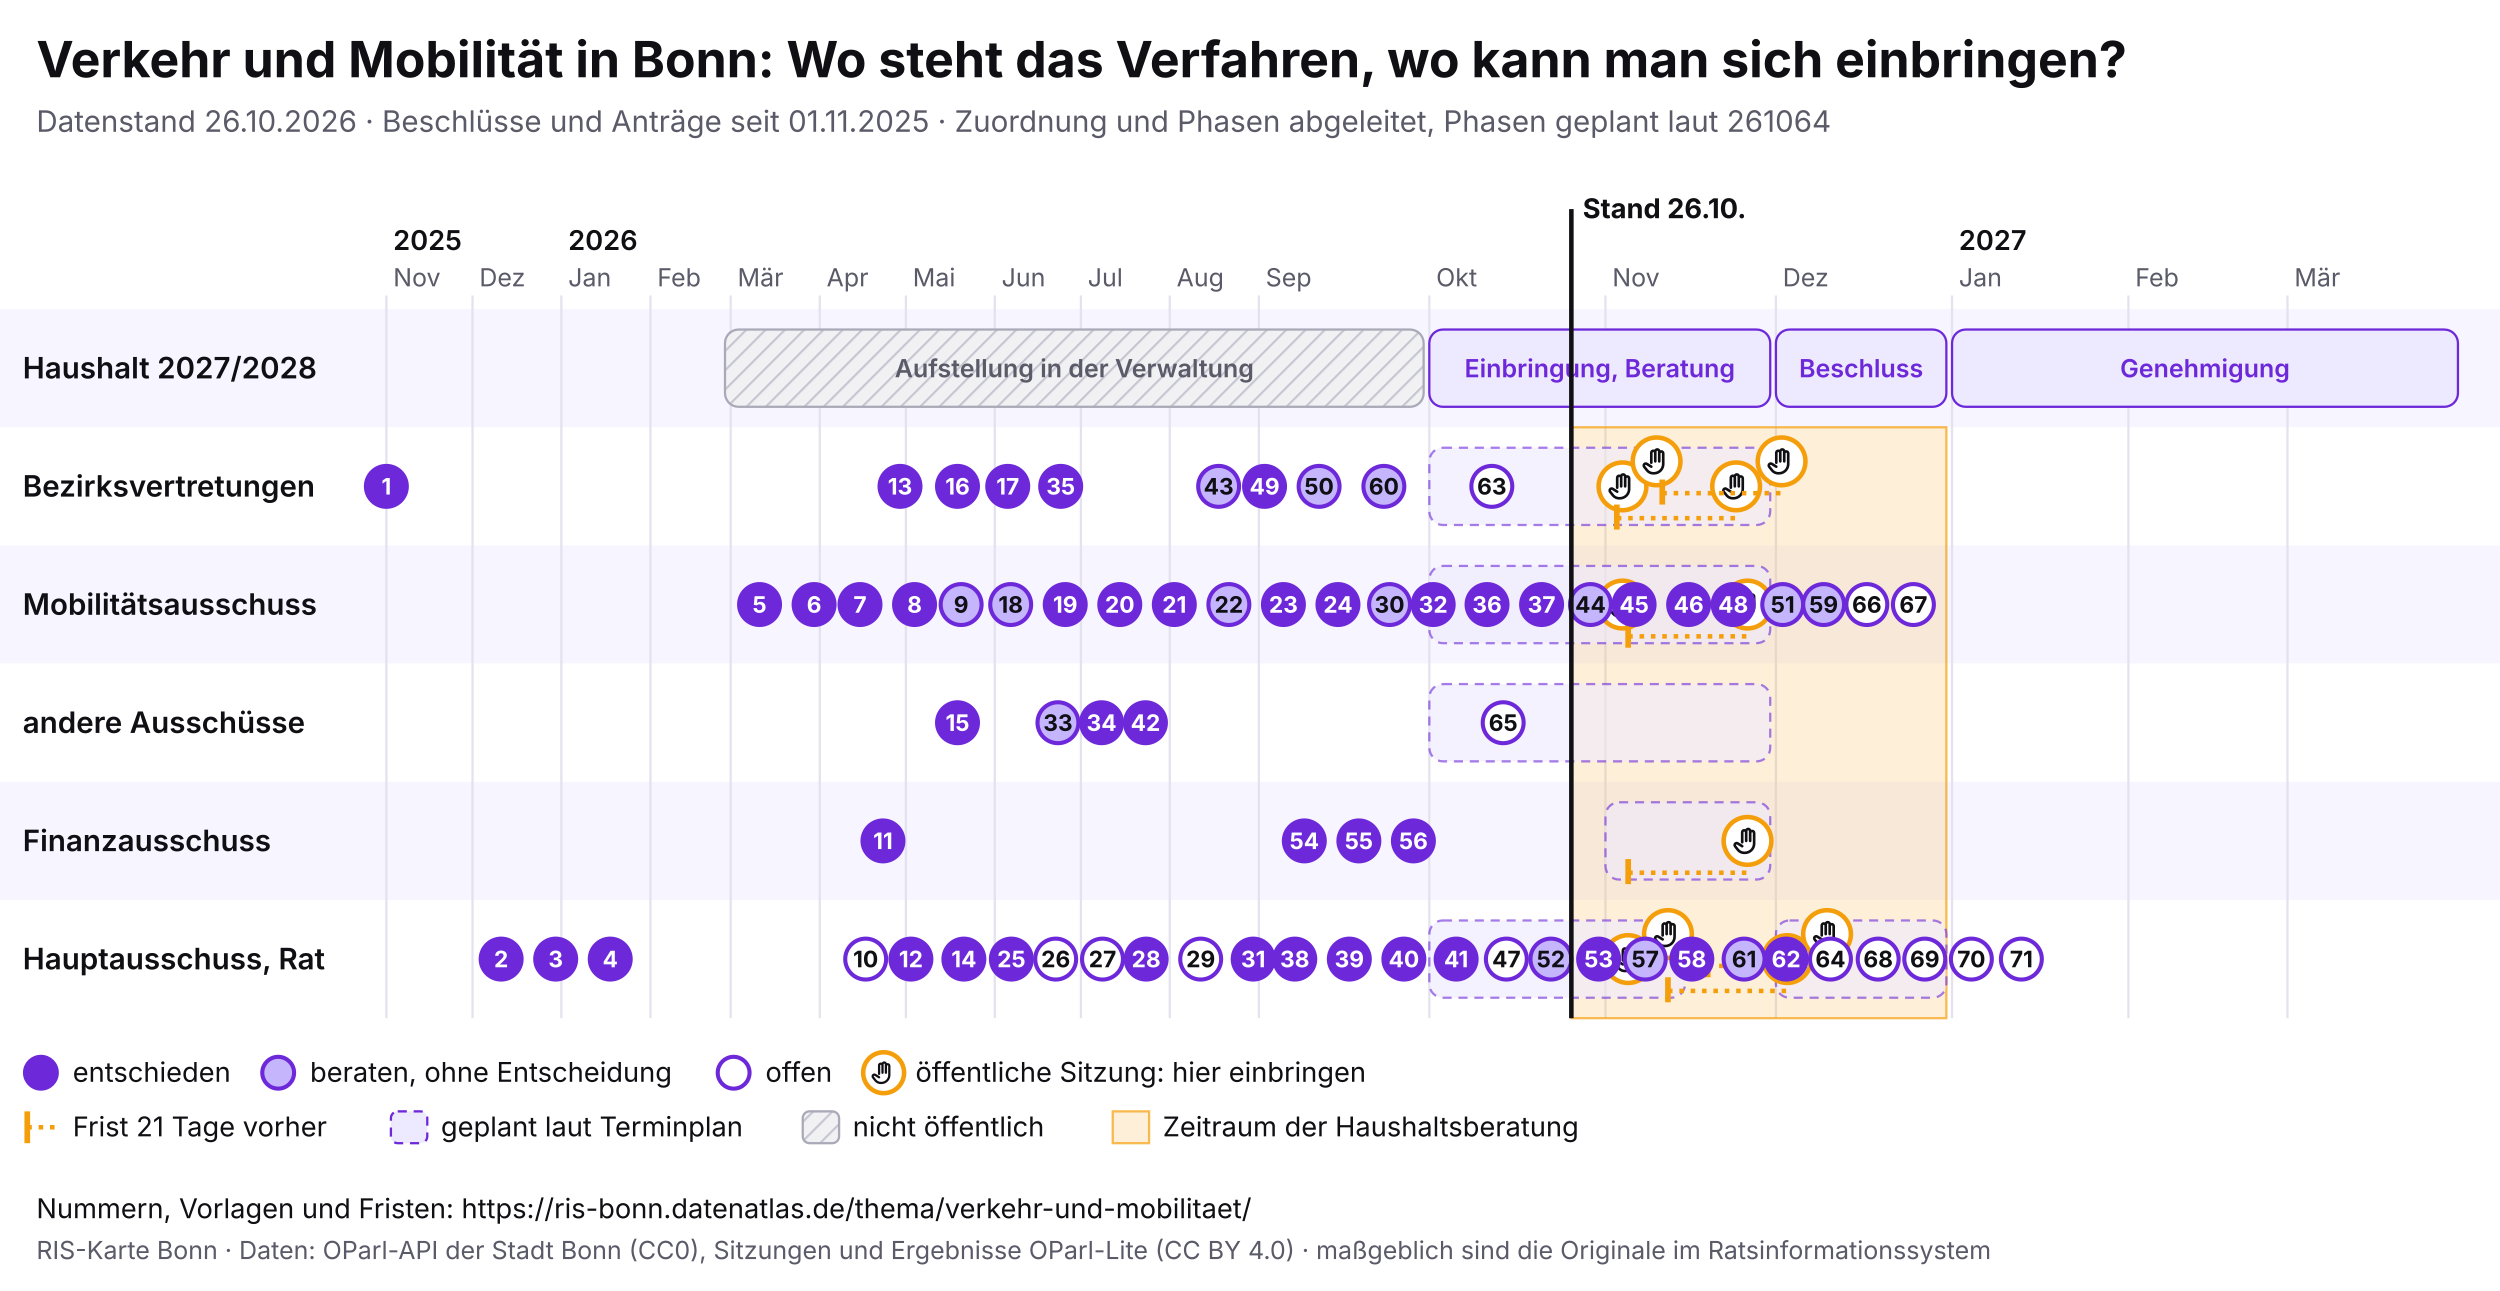
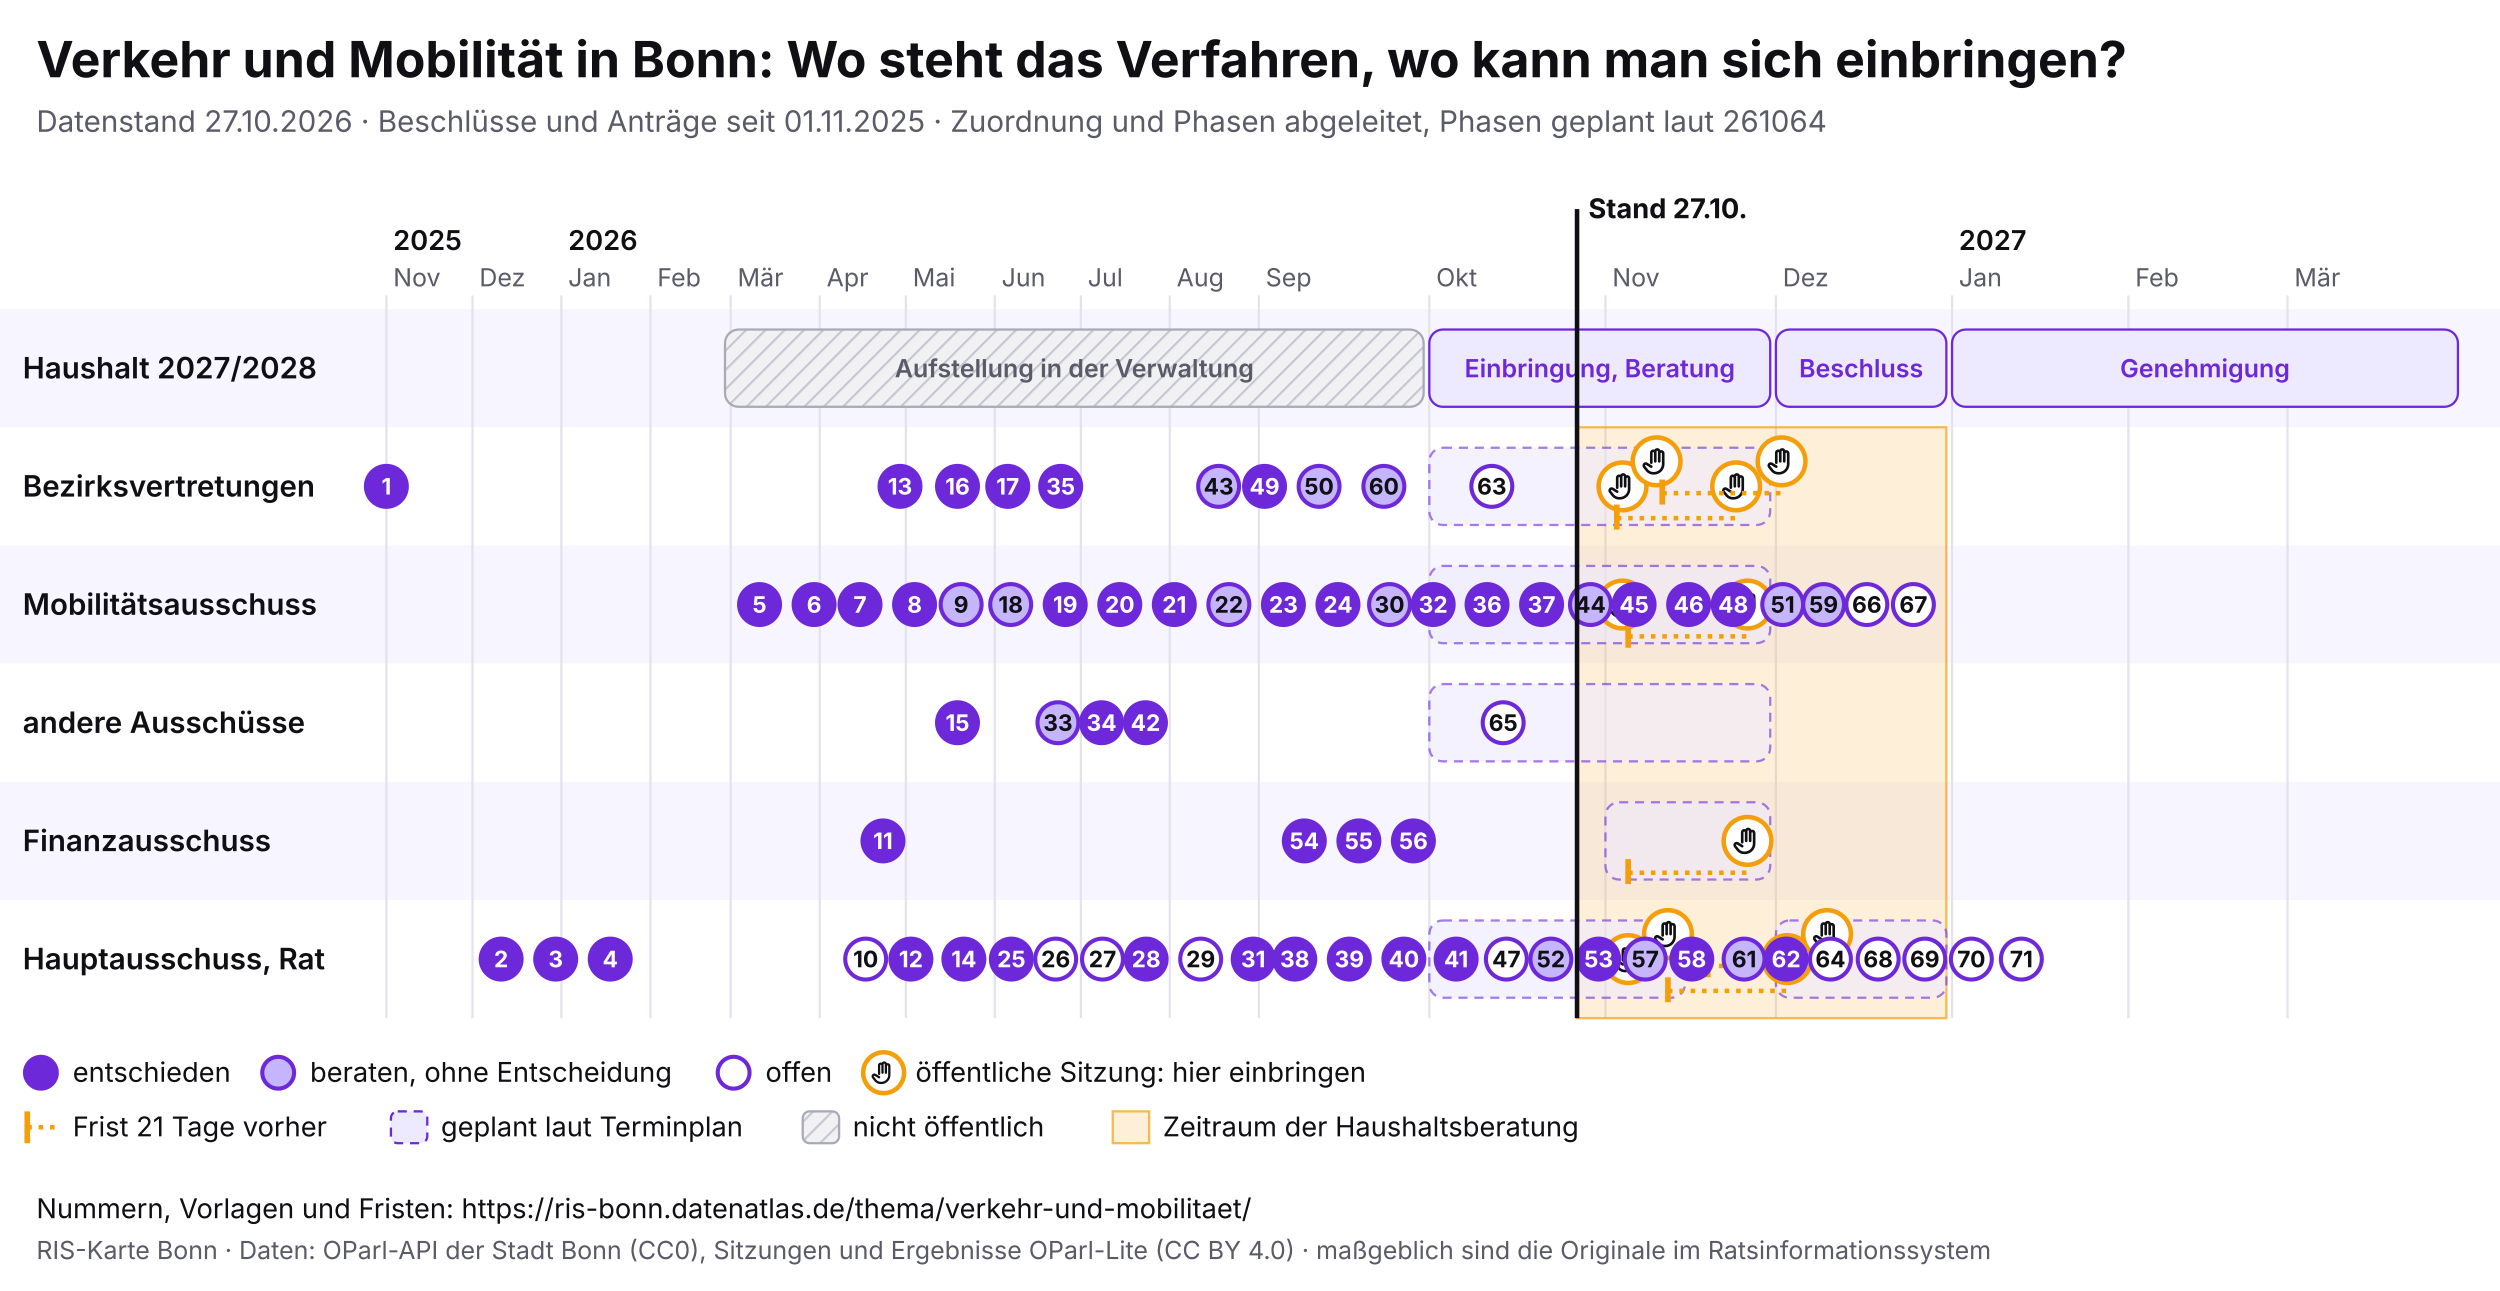
<svg xmlns="http://www.w3.org/2000/svg" viewBox="0 0 1100 568" width="1100" height="568" font-family="Inter, system-ui, sans-serif">
  <rect width="1100" height="568" fill="#ffffff" />
  <text x="16" y="34" font-size="22" font-weight="700" fill="#0f0f14">Verkehr und Mobilität in Bonn: Wo steht das Verfahren, wo kann man sich einbringen?</text>
-   <text x="16" y="58" font-size="13" fill="#5a5a68">Datenstand 26.10.2026 · Beschlüsse und Anträge seit 01.11.2025 · Zuordnung und Phasen abgeleitet, Phasen geplant laut 261064</text>
+   <text x="16" y="58" font-size="13" fill="#5a5a68">Datenstand 27.10.2026 · Beschlüsse und Anträge seit 01.11.2025 · Zuordnung und Phasen abgeleitet, Phasen geplant laut 261064</text>
  <svg x="0" y="74" width="1100" height="440" viewBox="0 0 1100 440" font-family="Inter, system-ui, sans-serif">
    <defs>
      <pattern id="pb-schraffur" width="6" height="6" patternUnits="userSpaceOnUse" patternTransform="rotate(45)">
        <rect width="6" height="6" fill="#f1f1f4" />
        <line x1="0" y1="0" x2="0" y2="6" stroke="#c9c9d3" stroke-width="2" />
      </pattern>
      <symbol id="pb-hand" viewBox="0 0 24 24">
        <path d="M8 13V5.5a1.5 1.5 0 0 1 3 0V12M11 11V4.5a1.5 1.5 0 0 1 3 0V12M14 11.5V6a1.5 1.5 0 0 1 3 0v8a7 7 0 0 1-7 7h-.6a6 6 0 0 1-4.5-2.1L2.6 16a1.5 1.5 0 0 1 2.2-2L8 16" />
      </symbol>
    </defs>
    <rect x="0" y="62" width="1100" height="52" fill="#f7f5ff" />
    <text x="10" y="92.5" font-size="13" font-weight="600" fill="#0f0f14">Haushalt 2027/2028</text>
    <rect x="0" y="114" width="1100" height="52" fill="#ffffff" />
    <text x="10" y="144.5" font-size="13" font-weight="600" fill="#0f0f14">Bezirksvertretungen</text>
    <rect x="0" y="166" width="1100" height="52" fill="#f7f5ff" />
    <text x="10" y="196.5" font-size="13" font-weight="600" fill="#0f0f14">Mobilitätsausschuss</text>
    <rect x="0" y="218" width="1100" height="52" fill="#ffffff" />
    <text x="10" y="248.5" font-size="13" font-weight="600" fill="#0f0f14">andere Ausschüsse</text>
    <rect x="0" y="270" width="1100" height="52" fill="#f7f5ff" />
    <text x="10" y="300.5" font-size="13" font-weight="600" fill="#0f0f14">Finanzausschuss</text>
    <rect x="0" y="322" width="1100" height="52" fill="#ffffff" />
    <text x="10" y="352.5" font-size="13" font-weight="600" fill="#0f0f14">Hauptausschuss, Rat</text>
    <line x1="170.0" y1="56" x2="170.0" y2="374" stroke="#e4e2ee" />
    <text x="173.0" y="52" font-size="11" fill="#5a5a68">Nov</text>
    <text x="173.0" y="36" font-size="12" font-weight="600" fill="#0f0f14">2025</text>
    <line x1="207.9" y1="56" x2="207.9" y2="374" stroke="#e4e2ee" />
    <text x="210.9" y="52" font-size="11" fill="#5a5a68">Dez</text>
    <line x1="247.0" y1="56" x2="247.0" y2="374" stroke="#e4e2ee" />
    <text x="250.0" y="52" font-size="11" fill="#5a5a68">Jan</text>
    <text x="250.0" y="36" font-size="12" font-weight="600" fill="#0f0f14">2026</text>
    <line x1="286.2" y1="56" x2="286.2" y2="374" stroke="#e4e2ee" />
    <text x="289.2" y="52" font-size="11" fill="#5a5a68">Feb</text>
    <line x1="321.5" y1="56" x2="321.5" y2="374" stroke="#e4e2ee" />
    <text x="324.5" y="52" font-size="11" fill="#5a5a68">Mär</text>
    <line x1="360.7" y1="56" x2="360.7" y2="374" stroke="#e4e2ee" />
    <text x="363.7" y="52" font-size="11" fill="#5a5a68">Apr</text>
    <line x1="398.6" y1="56" x2="398.6" y2="374" stroke="#e4e2ee" />
    <text x="401.6" y="52" font-size="11" fill="#5a5a68">Mai</text>
    <line x1="437.7" y1="56" x2="437.7" y2="374" stroke="#e4e2ee" />
    <text x="440.7" y="52" font-size="11" fill="#5a5a68">Jun</text>
    <line x1="475.6" y1="56" x2="475.6" y2="374" stroke="#e4e2ee" />
    <text x="478.6" y="52" font-size="11" fill="#5a5a68">Jul</text>
    <line x1="514.7" y1="56" x2="514.7" y2="374" stroke="#e4e2ee" />
    <text x="517.7" y="52" font-size="11" fill="#5a5a68">Aug</text>
    <line x1="553.9" y1="56" x2="553.9" y2="374" stroke="#e4e2ee" />
    <text x="556.9" y="52" font-size="11" fill="#5a5a68">Sep</text>
    <line x1="628.9" y1="56" x2="628.9" y2="374" stroke="#e4e2ee" />
    <text x="631.9" y="52" font-size="11" fill="#5a5a68">Okt</text>
    <line x1="706.4" y1="56" x2="706.4" y2="374" stroke="#e4e2ee" />
    <text x="709.4" y="52" font-size="11" fill="#5a5a68">Nov</text>
    <line x1="781.4" y1="56" x2="781.4" y2="374" stroke="#e4e2ee" />
    <text x="784.4" y="52" font-size="11" fill="#5a5a68">Dez</text>
    <line x1="858.9" y1="56" x2="858.9" y2="374" stroke="#e4e2ee" />
    <text x="861.9" y="52" font-size="11" fill="#5a5a68">Jan</text>
    <text x="861.9" y="36" font-size="12" font-weight="600" fill="#0f0f14">2027</text>
    <line x1="936.5" y1="56" x2="936.5" y2="374" stroke="#e4e2ee" />
    <text x="939.5" y="52" font-size="11" fill="#5a5a68">Feb</text>
    <line x1="1006.5" y1="56" x2="1006.5" y2="374" stroke="#e4e2ee" />
    <text x="1009.5" y="52" font-size="11" fill="#5a5a68">Mär</text>
-     <rect x="691.4" y="114" width="165.0" height="260" fill="#f59e0b" fill-opacity="0.16" stroke="#f59e0b" stroke-opacity="0.7" />
+     <rect x="693.9" y="114" width="162.5" height="260" fill="#f59e0b" fill-opacity="0.16" stroke="#f59e0b" stroke-opacity="0.7" />
    <g>
      <rect x="319.0" y="71" width="307.4" height="34" rx="6" fill="url(#pb-schraffur)" stroke="#a9a9b8" />
      <text x="472.7" y="92.0" font-size="11" text-anchor="middle" font-weight="600" fill="#5a5a68">Aufstellung in der Verwaltung</text>
    </g>
    <g>
      <rect x="628.9" y="71" width="150.0" height="34" rx="6" fill="#ede9fe" stroke="#6d28d9" />
      <text x="703.9" y="92.0" font-size="11" text-anchor="middle" font-weight="600" fill="#6d28d9">Einbringung, Beratung</text>
    </g>
    <g>
      <rect x="781.4" y="71" width="75.0" height="34" rx="6" fill="#ede9fe" stroke="#6d28d9" />
      <text x="818.9" y="92.0" font-size="11" text-anchor="middle" font-weight="600" fill="#6d28d9">Beschluss</text>
    </g>
    <g>
      <rect x="858.9" y="71" width="222.6" height="34" rx="6" fill="#ede9fe" stroke="#6d28d9" />
      <text x="970.2" y="92.0" font-size="11" text-anchor="middle" font-weight="600" fill="#6d28d9">Genehmigung</text>
    </g>
    <g>
      <rect x="628.9" y="123" width="150.0" height="34" rx="6" fill="#ede9fe" fill-opacity="0.6" stroke="#6d28d9" stroke-opacity="0.6" stroke-dasharray="4 3" />
    </g>
    <g>
      <rect x="628.9" y="175" width="150.0" height="34" rx="6" fill="#ede9fe" fill-opacity="0.6" stroke="#6d28d9" stroke-opacity="0.6" stroke-dasharray="4 3" />
    </g>
    <g>
      <rect x="628.9" y="227" width="150.0" height="34" rx="6" fill="#ede9fe" fill-opacity="0.6" stroke="#6d28d9" stroke-opacity="0.6" stroke-dasharray="4 3" />
    </g>
    <g>
      <rect x="706.4" y="279" width="72.5" height="34" rx="6" fill="#ede9fe" fill-opacity="0.6" stroke="#6d28d9" stroke-opacity="0.6" stroke-dasharray="4 3" />
    </g>
    <g>
      <rect x="628.9" y="331" width="112.5" height="34" rx="6" fill="#ede9fe" fill-opacity="0.6" stroke="#6d28d9" stroke-opacity="0.6" stroke-dasharray="4 3" />
    </g>
    <g>
      <rect x="781.4" y="331" width="75.0" height="34" rx="6" fill="#ede9fe" fill-opacity="0.6" stroke="#6d28d9" stroke-opacity="0.6" stroke-dasharray="4 3" />
    </g>
    <g>
      <circle cx="713.9" cy="140.0" r="10.5" fill="#fff" stroke="#f59e0b" stroke-width="2" />
      <use href="#pb-hand" x="706.9" y="133.0" width="14" height="14" fill="none" stroke="#0f0f14" stroke-width="2" stroke-linecap="round" stroke-linejoin="round" />
    </g>
    <g>
      <circle cx="713.9" cy="192.0" r="10.5" fill="#fff" stroke="#f59e0b" stroke-width="2" />
      <use href="#pb-hand" x="706.9" y="185.0" width="14" height="14" fill="none" stroke="#0f0f14" stroke-width="2" stroke-linecap="round" stroke-linejoin="round" />
    </g>
    <g>
      <circle cx="716.4" cy="348.0" r="10.5" fill="#fff" stroke="#f59e0b" stroke-width="2" />
      <use href="#pb-hand" x="709.4" y="341.0" width="14" height="14" fill="none" stroke="#0f0f14" stroke-width="2" stroke-linecap="round" stroke-linejoin="round" />
    </g>
    <g>
      <circle cx="728.9" cy="129.0" r="10.5" fill="#fff" stroke="#f59e0b" stroke-width="2" />
      <use href="#pb-hand" x="721.9" y="122.0" width="14" height="14" fill="none" stroke="#0f0f14" stroke-width="2" stroke-linecap="round" stroke-linejoin="round" />
    </g>
    <g>
      <circle cx="733.9" cy="337.0" r="10.5" fill="#fff" stroke="#f59e0b" stroke-width="2" />
      <use href="#pb-hand" x="726.9" y="330.0" width="14" height="14" fill="none" stroke="#0f0f14" stroke-width="2" stroke-linecap="round" stroke-linejoin="round" />
    </g>
    <line x1="711.4" y1="154.0" x2="763.9" y2="154.0" stroke="#f59e0b" stroke-width="2" stroke-dasharray="2 3" />
    <line x1="711.4" y1="148.0" x2="711.4" y2="159.0" stroke="#f59e0b" stroke-width="2.5" />
    <g>
      <circle cx="763.9" cy="140.0" r="10.5" fill="#fff" stroke="#f59e0b" stroke-width="2" />
      <use href="#pb-hand" x="756.9" y="133.0" width="14" height="14" fill="none" stroke="#0f0f14" stroke-width="2" stroke-linecap="round" stroke-linejoin="round" />
    </g>
    <line x1="716.4" y1="310.0" x2="768.9" y2="310.0" stroke="#f59e0b" stroke-width="2" stroke-dasharray="2 3" />
    <line x1="716.4" y1="304.0" x2="716.4" y2="315.0" stroke="#f59e0b" stroke-width="2.5" />
    <g>
      <circle cx="768.9" cy="296.0" r="10.5" fill="#fff" stroke="#f59e0b" stroke-width="2" />
      <use href="#pb-hand" x="761.9" y="289.0" width="14" height="14" fill="none" stroke="#0f0f14" stroke-width="2" stroke-linecap="round" stroke-linejoin="round" />
    </g>
    <line x1="716.4" y1="206.0" x2="768.9" y2="206.0" stroke="#f59e0b" stroke-width="2" stroke-dasharray="2 3" />
    <line x1="716.4" y1="200.0" x2="716.4" y2="211.0" stroke="#f59e0b" stroke-width="2.5" />
    <g>
      <circle cx="768.9" cy="192.0" r="10.5" fill="#fff" stroke="#f59e0b" stroke-width="2" />
      <use href="#pb-hand" x="761.9" y="185.0" width="14" height="14" fill="none" stroke="#0f0f14" stroke-width="2" stroke-linecap="round" stroke-linejoin="round" />
    </g>
    <line x1="731.4" y1="143.0" x2="783.9" y2="143.0" stroke="#f59e0b" stroke-width="2" stroke-dasharray="2 3" />
    <line x1="731.4" y1="137.0" x2="731.4" y2="148.0" stroke="#f59e0b" stroke-width="2.5" />
    <g>
      <circle cx="783.9" cy="129.0" r="10.5" fill="#fff" stroke="#f59e0b" stroke-width="2" />
      <use href="#pb-hand" x="776.9" y="122.0" width="14" height="14" fill="none" stroke="#0f0f14" stroke-width="2" stroke-linecap="round" stroke-linejoin="round" />
    </g>
    <line x1="733.9" y1="362.0" x2="786.4" y2="362.0" stroke="#f59e0b" stroke-width="2" stroke-dasharray="2 3" />
    <line x1="733.9" y1="356.0" x2="733.9" y2="367.0" stroke="#f59e0b" stroke-width="2.5" />
    <g>
      <circle cx="786.4" cy="348.0" r="10.5" fill="#fff" stroke="#f59e0b" stroke-width="2" />
      <use href="#pb-hand" x="779.4" y="341.0" width="14" height="14" fill="none" stroke="#0f0f14" stroke-width="2" stroke-linecap="round" stroke-linejoin="round" />
    </g>
    <line x1="751.4" y1="351.0" x2="803.9" y2="351.0" stroke="#f59e0b" stroke-width="2" stroke-dasharray="2 3" />
    <line x1="751.4" y1="345.0" x2="751.4" y2="356.0" stroke="#f59e0b" stroke-width="2.5" />
    <g>
      <circle cx="803.9" cy="337.0" r="10.5" fill="#fff" stroke="#f59e0b" stroke-width="2" />
      <use href="#pb-hand" x="796.9" y="330.0" width="14" height="14" fill="none" stroke="#0f0f14" stroke-width="2" stroke-linecap="round" stroke-linejoin="round" />
    </g>
    <g>
      <circle cx="170.0" cy="140.0" r="9" fill="#6d28d9" stroke="#6d28d9" stroke-width="1.8" />
      <text x="170.0" y="143.6" font-size="10" font-weight="700" text-anchor="middle" fill="#fff">1</text>
    </g>
    <g>
      <circle cx="220.5" cy="348.0" r="9" fill="#6d28d9" stroke="#6d28d9" stroke-width="1.8" />
      <text x="220.5" y="351.6" font-size="10" font-weight="700" text-anchor="middle" fill="#fff">2</text>
    </g>
    <g>
      <circle cx="244.5" cy="348.0" r="9" fill="#6d28d9" stroke="#6d28d9" stroke-width="1.8" />
      <text x="244.5" y="351.6" font-size="10" font-weight="700" text-anchor="middle" fill="#fff">3</text>
    </g>
    <g>
      <circle cx="268.5" cy="348.0" r="9" fill="#6d28d9" stroke="#6d28d9" stroke-width="1.8" />
      <text x="268.5" y="351.6" font-size="10" font-weight="700" text-anchor="middle" fill="#fff">4</text>
    </g>
    <g>
      <circle cx="334.2" cy="192.0" r="9" fill="#6d28d9" stroke="#6d28d9" stroke-width="1.8" />
      <text x="334.2" y="195.6" font-size="10" font-weight="700" text-anchor="middle" fill="#fff">5</text>
    </g>
    <g>
      <circle cx="358.2" cy="192.0" r="9" fill="#6d28d9" stroke="#6d28d9" stroke-width="1.8" />
      <text x="358.2" y="195.6" font-size="10" font-weight="700" text-anchor="middle" fill="#fff">6</text>
    </g>
    <g>
      <circle cx="378.4" cy="192.0" r="9" fill="#6d28d9" stroke="#6d28d9" stroke-width="1.8" />
      <text x="378.4" y="195.6" font-size="10" font-weight="700" text-anchor="middle" fill="#fff">7</text>
    </g>
    <g>
      <circle cx="402.4" cy="192.0" r="9" fill="#6d28d9" stroke="#6d28d9" stroke-width="1.8" />
      <text x="402.4" y="195.6" font-size="10" font-weight="700" text-anchor="middle" fill="#fff">8</text>
    </g>
    <g>
      <circle cx="422.9" cy="192.0" r="9" fill="#c4b5fd" stroke="#6d28d9" stroke-width="1.8" />
      <text x="422.9" y="195.6" font-size="10" font-weight="700" text-anchor="middle" fill="#0f0f14">9</text>
    </g>
    <g>
      <circle cx="380.9" cy="348.0" r="9" fill="#fff" stroke="#6d28d9" stroke-width="1.8" />
      <text x="380.9" y="351.6" font-size="10" font-weight="700" text-anchor="middle" fill="#0f0f14">10</text>
    </g>
    <g>
      <circle cx="388.5" cy="296.0" r="9" fill="#6d28d9" stroke="#6d28d9" stroke-width="1.8" />
      <text x="388.5" y="299.6" font-size="10" font-weight="700" text-anchor="middle" fill="#fff">11</text>
    </g>
    <g>
      <circle cx="400.8" cy="348.0" r="9" fill="#6d28d9" stroke="#6d28d9" stroke-width="1.8" />
      <text x="400.8" y="351.6" font-size="10" font-weight="700" text-anchor="middle" fill="#fff">12</text>
    </g>
    <g>
      <circle cx="396.0" cy="140.0" r="9" fill="#6d28d9" stroke="#6d28d9" stroke-width="1.8" />
      <text x="396.0" y="143.6" font-size="10" font-weight="700" text-anchor="middle" fill="#fff">13</text>
    </g>
    <g>
      <circle cx="424.1" cy="348.0" r="9" fill="#6d28d9" stroke="#6d28d9" stroke-width="1.8" />
      <text x="424.1" y="351.6" font-size="10" font-weight="700" text-anchor="middle" fill="#fff">14</text>
    </g>
    <g>
      <circle cx="421.3" cy="244.0" r="9" fill="#6d28d9" stroke="#6d28d9" stroke-width="1.8" />
      <text x="421.3" y="247.6" font-size="10" font-weight="700" text-anchor="middle" fill="#fff">15</text>
    </g>
    <g>
      <circle cx="421.3" cy="140.0" r="9" fill="#6d28d9" stroke="#6d28d9" stroke-width="1.8" />
      <text x="421.3" y="143.6" font-size="10" font-weight="700" text-anchor="middle" fill="#fff">16</text>
    </g>
    <g>
      <circle cx="443.4" cy="140.0" r="9" fill="#6d28d9" stroke="#6d28d9" stroke-width="1.8" />
      <text x="443.4" y="143.6" font-size="10" font-weight="700" text-anchor="middle" fill="#fff">17</text>
    </g>
    <g>
      <circle cx="444.7" cy="192.0" r="9" fill="#c4b5fd" stroke="#6d28d9" stroke-width="1.8" />
      <text x="444.7" y="195.6" font-size="10" font-weight="700" text-anchor="middle" fill="#0f0f14">18</text>
    </g>
    <g>
      <circle cx="468.7" cy="192.0" r="9" fill="#6d28d9" stroke="#6d28d9" stroke-width="1.8" />
      <text x="468.7" y="195.6" font-size="10" font-weight="700" text-anchor="middle" fill="#fff">19</text>
    </g>
    <g>
      <circle cx="492.7" cy="192.0" r="9" fill="#6d28d9" stroke="#6d28d9" stroke-width="1.8" />
      <text x="492.7" y="195.6" font-size="10" font-weight="700" text-anchor="middle" fill="#fff">20</text>
    </g>
    <g>
      <circle cx="516.7" cy="192.0" r="9" fill="#6d28d9" stroke="#6d28d9" stroke-width="1.8" />
      <text x="516.7" y="195.6" font-size="10" font-weight="700" text-anchor="middle" fill="#fff">21</text>
    </g>
    <g>
      <circle cx="540.7" cy="192.0" r="9" fill="#c4b5fd" stroke="#6d28d9" stroke-width="1.8" />
      <text x="540.7" y="195.6" font-size="10" font-weight="700" text-anchor="middle" fill="#0f0f14">22</text>
    </g>
    <g>
      <circle cx="564.7" cy="192.0" r="9" fill="#6d28d9" stroke="#6d28d9" stroke-width="1.8" />
      <text x="564.7" y="195.6" font-size="10" font-weight="700" text-anchor="middle" fill="#fff">23</text>
    </g>
    <g>
      <circle cx="588.7" cy="192.0" r="9" fill="#6d28d9" stroke="#6d28d9" stroke-width="1.8" />
      <text x="588.7" y="195.6" font-size="10" font-weight="700" text-anchor="middle" fill="#fff">24</text>
    </g>
    <g>
      <circle cx="445.0" cy="348.0" r="9" fill="#6d28d9" stroke="#6d28d9" stroke-width="1.8" />
      <text x="445.0" y="351.6" font-size="10" font-weight="700" text-anchor="middle" fill="#fff">25</text>
    </g>
    <g>
      <circle cx="464.5" cy="348.0" r="9" fill="#fff" stroke="#6d28d9" stroke-width="1.8" />
      <text x="464.5" y="351.6" font-size="10" font-weight="700" text-anchor="middle" fill="#0f0f14">26</text>
    </g>
    <g>
      <circle cx="485.1" cy="348.0" r="9" fill="#fff" stroke="#6d28d9" stroke-width="1.8" />
      <text x="485.1" y="351.6" font-size="10" font-weight="700" text-anchor="middle" fill="#0f0f14">27</text>
    </g>
    <g>
      <circle cx="504.3" cy="348.0" r="9" fill="#6d28d9" stroke="#6d28d9" stroke-width="1.8" />
      <text x="504.3" y="351.6" font-size="10" font-weight="700" text-anchor="middle" fill="#fff">28</text>
    </g>
    <g>
      <circle cx="528.3" cy="348.0" r="9" fill="#fff" stroke="#6d28d9" stroke-width="1.8" />
      <text x="528.3" y="351.6" font-size="10" font-weight="700" text-anchor="middle" fill="#0f0f14">29</text>
    </g>
    <g>
      <circle cx="611.4" cy="192.0" r="9" fill="#c4b5fd" stroke="#6d28d9" stroke-width="1.8" />
      <text x="611.4" y="195.6" font-size="10" font-weight="700" text-anchor="middle" fill="#0f0f14">30</text>
    </g>
    <g>
      <circle cx="551.4" cy="348.0" r="9" fill="#6d28d9" stroke="#6d28d9" stroke-width="1.8" />
      <text x="551.4" y="351.6" font-size="10" font-weight="700" text-anchor="middle" fill="#fff">31</text>
    </g>
    <g>
      <circle cx="630.6" cy="192.0" r="9" fill="#6d28d9" stroke="#6d28d9" stroke-width="1.8" />
      <text x="630.6" y="195.6" font-size="10" font-weight="700" text-anchor="middle" fill="#fff">32</text>
    </g>
    <g>
      <circle cx="465.5" cy="244.0" r="9" fill="#c4b5fd" stroke="#6d28d9" stroke-width="1.8" />
      <text x="465.5" y="247.6" font-size="10" font-weight="700" text-anchor="middle" fill="#0f0f14">33</text>
    </g>
    <g>
      <circle cx="484.7" cy="244.0" r="9" fill="#6d28d9" stroke="#6d28d9" stroke-width="1.8" />
      <text x="484.7" y="247.6" font-size="10" font-weight="700" text-anchor="middle" fill="#fff">34</text>
    </g>
    <g>
      <circle cx="466.7" cy="140.0" r="9" fill="#6d28d9" stroke="#6d28d9" stroke-width="1.8" />
      <text x="466.7" y="143.6" font-size="10" font-weight="700" text-anchor="middle" fill="#fff">35</text>
    </g>
    <g>
      <circle cx="654.3" cy="192.0" r="9" fill="#6d28d9" stroke="#6d28d9" stroke-width="1.8" />
      <text x="654.3" y="195.6" font-size="10" font-weight="700" text-anchor="middle" fill="#fff">36</text>
    </g>
    <g>
      <circle cx="678.3" cy="192.0" r="9" fill="#6d28d9" stroke="#6d28d9" stroke-width="1.8" />
      <text x="678.3" y="195.6" font-size="10" font-weight="700" text-anchor="middle" fill="#fff">37</text>
    </g>
    <g>
      <circle cx="569.7" cy="348.0" r="9" fill="#6d28d9" stroke="#6d28d9" stroke-width="1.8" />
      <text x="569.7" y="351.6" font-size="10" font-weight="700" text-anchor="middle" fill="#fff">38</text>
    </g>
    <g>
      <circle cx="593.7" cy="348.0" r="9" fill="#6d28d9" stroke="#6d28d9" stroke-width="1.8" />
      <text x="593.7" y="351.6" font-size="10" font-weight="700" text-anchor="middle" fill="#fff">39</text>
    </g>
    <g>
      <circle cx="617.7" cy="348.0" r="9" fill="#6d28d9" stroke="#6d28d9" stroke-width="1.8" />
      <text x="617.7" y="351.6" font-size="10" font-weight="700" text-anchor="middle" fill="#fff">40</text>
    </g>
    <g>
      <circle cx="640.7" cy="348.0" r="9" fill="#6d28d9" stroke="#6d28d9" stroke-width="1.8" />
      <text x="640.7" y="351.6" font-size="10" font-weight="700" text-anchor="middle" fill="#fff">41</text>
    </g>
    <g>
      <circle cx="504.0" cy="244.0" r="9" fill="#6d28d9" stroke="#6d28d9" stroke-width="1.8" />
      <text x="504.0" y="247.6" font-size="10" font-weight="700" text-anchor="middle" fill="#fff">42</text>
    </g>
    <g>
      <circle cx="536.2" cy="140.0" r="9" fill="#c4b5fd" stroke="#6d28d9" stroke-width="1.8" />
      <text x="536.2" y="143.6" font-size="10" font-weight="700" text-anchor="middle" fill="#0f0f14">43</text>
    </g>
    <g>
      <circle cx="699.8" cy="192.0" r="9" fill="#c4b5fd" stroke="#6d28d9" stroke-width="1.8" />
      <text x="699.8" y="195.6" font-size="10" font-weight="700" text-anchor="middle" fill="#0f0f14">44</text>
    </g>
    <g>
      <circle cx="719.0" cy="192.0" r="9" fill="#6d28d9" stroke="#6d28d9" stroke-width="1.8" />
      <text x="719.0" y="195.6" font-size="10" font-weight="700" text-anchor="middle" fill="#fff">45</text>
    </g>
    <g>
      <circle cx="743.0" cy="192.0" r="9" fill="#6d28d9" stroke="#6d28d9" stroke-width="1.8" />
      <text x="743.0" y="195.6" font-size="10" font-weight="700" text-anchor="middle" fill="#fff">46</text>
    </g>
    <g>
      <circle cx="662.8" cy="348.0" r="9" fill="#fff" stroke="#6d28d9" stroke-width="1.8" />
      <text x="662.8" y="351.6" font-size="10" font-weight="700" text-anchor="middle" fill="#0f0f14">47</text>
    </g>
    <g>
      <circle cx="762.6" cy="192.0" r="9" fill="#6d28d9" stroke="#6d28d9" stroke-width="1.8" />
      <text x="762.6" y="195.6" font-size="10" font-weight="700" text-anchor="middle" fill="#fff">48</text>
    </g>
    <g>
      <circle cx="556.4" cy="140.0" r="9" fill="#6d28d9" stroke="#6d28d9" stroke-width="1.8" />
      <text x="556.4" y="143.6" font-size="10" font-weight="700" text-anchor="middle" fill="#fff">49</text>
    </g>
    <g>
      <circle cx="580.4" cy="140.0" r="9" fill="#c4b5fd" stroke="#6d28d9" stroke-width="1.8" />
      <text x="580.4" y="143.6" font-size="10" font-weight="700" text-anchor="middle" fill="#0f0f14">50</text>
    </g>
    <g>
      <circle cx="784.4" cy="192.0" r="9" fill="#c4b5fd" stroke="#6d28d9" stroke-width="1.8" />
      <text x="784.4" y="195.6" font-size="10" font-weight="700" text-anchor="middle" fill="#0f0f14">51</text>
    </g>
    <g>
      <circle cx="682.4" cy="348.0" r="9" fill="#c4b5fd" stroke="#6d28d9" stroke-width="1.8" />
      <text x="682.4" y="351.6" font-size="10" font-weight="700" text-anchor="middle" fill="#0f0f14">52</text>
    </g>
    <g>
      <circle cx="703.4" cy="348.0" r="9" fill="#6d28d9" stroke="#6d28d9" stroke-width="1.8" />
      <text x="703.4" y="351.6" font-size="10" font-weight="700" text-anchor="middle" fill="#fff">53</text>
    </g>
    <g>
      <circle cx="573.9" cy="296.0" r="9" fill="#6d28d9" stroke="#6d28d9" stroke-width="1.8" />
      <text x="573.9" y="299.6" font-size="10" font-weight="700" text-anchor="middle" fill="#fff">54</text>
    </g>
    <g>
      <circle cx="597.9" cy="296.0" r="9" fill="#6d28d9" stroke="#6d28d9" stroke-width="1.8" />
      <text x="597.9" y="299.6" font-size="10" font-weight="700" text-anchor="middle" fill="#fff">55</text>
    </g>
    <g>
      <circle cx="621.9" cy="296.0" r="9" fill="#6d28d9" stroke="#6d28d9" stroke-width="1.8" />
      <text x="621.9" y="299.6" font-size="10" font-weight="700" text-anchor="middle" fill="#fff">56</text>
    </g>
    <g>
      <circle cx="723.9" cy="348.0" r="9" fill="#c4b5fd" stroke="#6d28d9" stroke-width="1.8" />
      <text x="723.9" y="351.6" font-size="10" font-weight="700" text-anchor="middle" fill="#0f0f14">57</text>
    </g>
    <g>
      <circle cx="744.4" cy="348.0" r="9" fill="#6d28d9" stroke="#6d28d9" stroke-width="1.8" />
      <text x="744.4" y="351.6" font-size="10" font-weight="700" text-anchor="middle" fill="#fff">58</text>
    </g>
    <g>
      <circle cx="802.4" cy="192.0" r="9" fill="#c4b5fd" stroke="#6d28d9" stroke-width="1.8" />
      <text x="802.4" y="195.6" font-size="10" font-weight="700" text-anchor="middle" fill="#0f0f14">59</text>
    </g>
    <g>
      <circle cx="608.9" cy="140.0" r="9" fill="#c4b5fd" stroke="#6d28d9" stroke-width="1.8" />
      <text x="608.9" y="143.6" font-size="10" font-weight="700" text-anchor="middle" fill="#0f0f14">60</text>
    </g>
    <g>
      <circle cx="767.4" cy="348.0" r="9" fill="#c4b5fd" stroke="#6d28d9" stroke-width="1.8" />
      <text x="767.4" y="351.6" font-size="10" font-weight="700" text-anchor="middle" fill="#0f0f14">61</text>
    </g>
    <g>
      <circle cx="785.9" cy="348.0" r="9" fill="#6d28d9" stroke="#6d28d9" stroke-width="1.8" />
      <text x="785.9" y="351.6" font-size="10" font-weight="700" text-anchor="middle" fill="#fff">62</text>
    </g>
    <g>
      <circle cx="656.4" cy="140.0" r="9" fill="#fff" stroke="#6d28d9" stroke-width="1.8" />
      <text x="656.4" y="143.6" font-size="10" font-weight="700" text-anchor="middle" fill="#0f0f14">63</text>
    </g>
    <g>
      <circle cx="805.4" cy="348.0" r="9" fill="#fff" stroke="#6d28d9" stroke-width="1.8" />
      <text x="805.4" y="351.6" font-size="10" font-weight="700" text-anchor="middle" fill="#0f0f14">64</text>
    </g>
    <g>
      <circle cx="661.4" cy="244.0" r="9" fill="#fff" stroke="#6d28d9" stroke-width="1.8" />
      <text x="661.4" y="247.6" font-size="10" font-weight="700" text-anchor="middle" fill="#0f0f14">65</text>
    </g>
    <g>
      <circle cx="821.4" cy="192.0" r="9" fill="#fff" stroke="#6d28d9" stroke-width="1.8" />
      <text x="821.4" y="195.6" font-size="10" font-weight="700" text-anchor="middle" fill="#0f0f14">66</text>
    </g>
    <g>
      <circle cx="841.9" cy="192.0" r="9" fill="#fff" stroke="#6d28d9" stroke-width="1.8" />
      <text x="841.9" y="195.6" font-size="10" font-weight="700" text-anchor="middle" fill="#0f0f14">67</text>
    </g>
    <g>
      <circle cx="826.4" cy="348.0" r="9" fill="#fff" stroke="#6d28d9" stroke-width="1.8" />
      <text x="826.4" y="351.6" font-size="10" font-weight="700" text-anchor="middle" fill="#0f0f14">68</text>
    </g>
    <g>
      <circle cx="846.9" cy="348.0" r="9" fill="#fff" stroke="#6d28d9" stroke-width="1.8" />
      <text x="846.9" y="351.6" font-size="10" font-weight="700" text-anchor="middle" fill="#0f0f14">69</text>
    </g>
    <g>
      <circle cx="867.4" cy="348.0" r="9" fill="#fff" stroke="#6d28d9" stroke-width="1.8" />
      <text x="867.4" y="351.6" font-size="10" font-weight="700" text-anchor="middle" fill="#0f0f14">70</text>
    </g>
    <g>
      <circle cx="889.4" cy="348.0" r="9" fill="#fff" stroke="#6d28d9" stroke-width="1.8" />
      <text x="889.4" y="351.6" font-size="10" font-weight="700" text-anchor="middle" fill="#0f0f14">71</text>
    </g>
-     <line x1="691.4" y1="18" x2="691.4" y2="374" stroke="#0f0f14" stroke-width="2" pointer-events="none" />
-     <text x="696.4" y="22" font-size="12" font-weight="700" fill="#0f0f14">Stand 26.10.</text>
+     <line x1="693.9" y1="18" x2="693.9" y2="374" stroke="#0f0f14" stroke-width="2" pointer-events="none" />
+     <text x="698.9" y="22" font-size="12" font-weight="700" fill="#0f0f14">Stand 27.10.</text>
    <circle cx="18" cy="398" r="7" fill="#6d28d9" stroke="#6d28d9" stroke-width="1.8" />
    <text x="32" y="402" font-size="12" fill="#0f0f14">entschieden</text>
    <circle cx="122.4" cy="398" r="7" fill="#c4b5fd" stroke="#6d28d9" stroke-width="1.8" />
    <text x="136.4" y="402" font-size="12" fill="#0f0f14">beraten, ohne Entscheidung</text>
    <circle cx="322.8" cy="398" r="7" fill="#fff" stroke="#6d28d9" stroke-width="1.8" />
    <text x="336.8" y="402" font-size="12" fill="#0f0f14">offen</text>
    <circle cx="388.8" cy="398" r="9" fill="#fff" stroke="#f59e0b" stroke-width="2" />
    <use href="#pb-hand" x="382.8" y="392" width="12" height="12" fill="none" stroke="#0f0f14" stroke-width="2" stroke-linecap="round" stroke-linejoin="round" />
    <text x="402.8" y="402" font-size="12" fill="#0f0f14">öffentliche Sitzung: hier einbringen</text>
    <line x1="12" y1="415" x2="12" y2="429" stroke="#f59e0b" stroke-width="2.5" />
    <line x1="12" y1="422" x2="26" y2="422" stroke="#f59e0b" stroke-width="2" stroke-dasharray="2 3" />
    <text x="32" y="426" font-size="12" fill="#0f0f14">Frist 21 Tage vorher</text>
    <rect x="172.0" y="415" width="16" height="14" rx="3" fill="#ede9fe" stroke="#6d28d9" stroke-dasharray="4 3" />
    <text x="194.0" y="426" font-size="12" fill="#0f0f14">geplant laut Terminplan</text>
    <rect x="353.2" y="415" width="16" height="14" rx="3" fill="url(#pb-schraffur)" stroke="#a9a9b8" />
    <text x="375.2" y="426" font-size="12" fill="#0f0f14">nicht öffentlich</text>
    <rect x="489.6" y="415" width="16" height="14" fill="#f59e0b" fill-opacity="0.16" stroke="#f59e0b" stroke-opacity="0.7" />
    <text x="511.6" y="426" font-size="12" fill="#0f0f14">Zeitraum der Haushaltsberatung</text>
  </svg>
  <text x="16" y="536" font-size="12" fill="#0f0f14">Nummern, Vorlagen und Fristen: https://ris-bonn.datenatlas.de/thema/verkehr-und-mobilitaet/</text>
  <text x="16" y="554" font-size="11" fill="#5a5a68">RIS-Karte Bonn · Daten: OParl-API der Stadt Bonn (CC0), Sitzungen und Ergebnisse OParl-Lite (CC BY 4.0) · maßgeblich sind die Originale im Ratsinformationssystem</text>
</svg>
